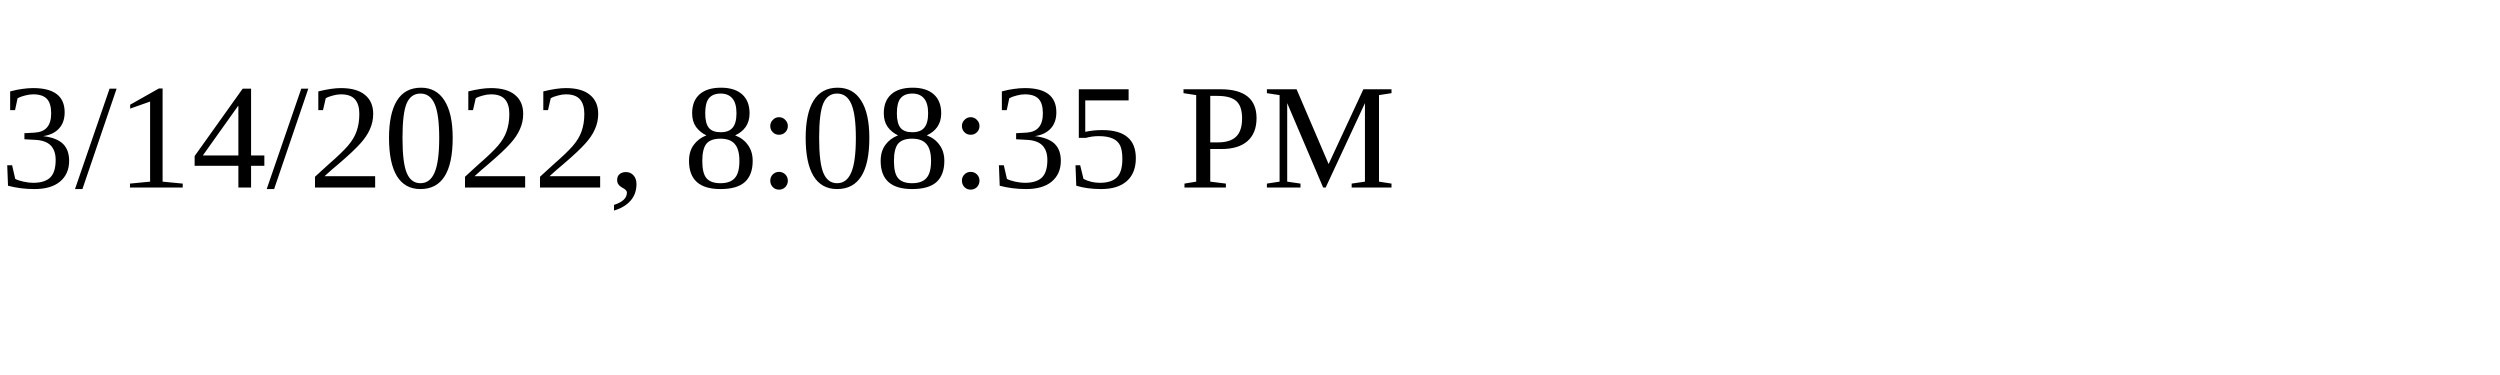
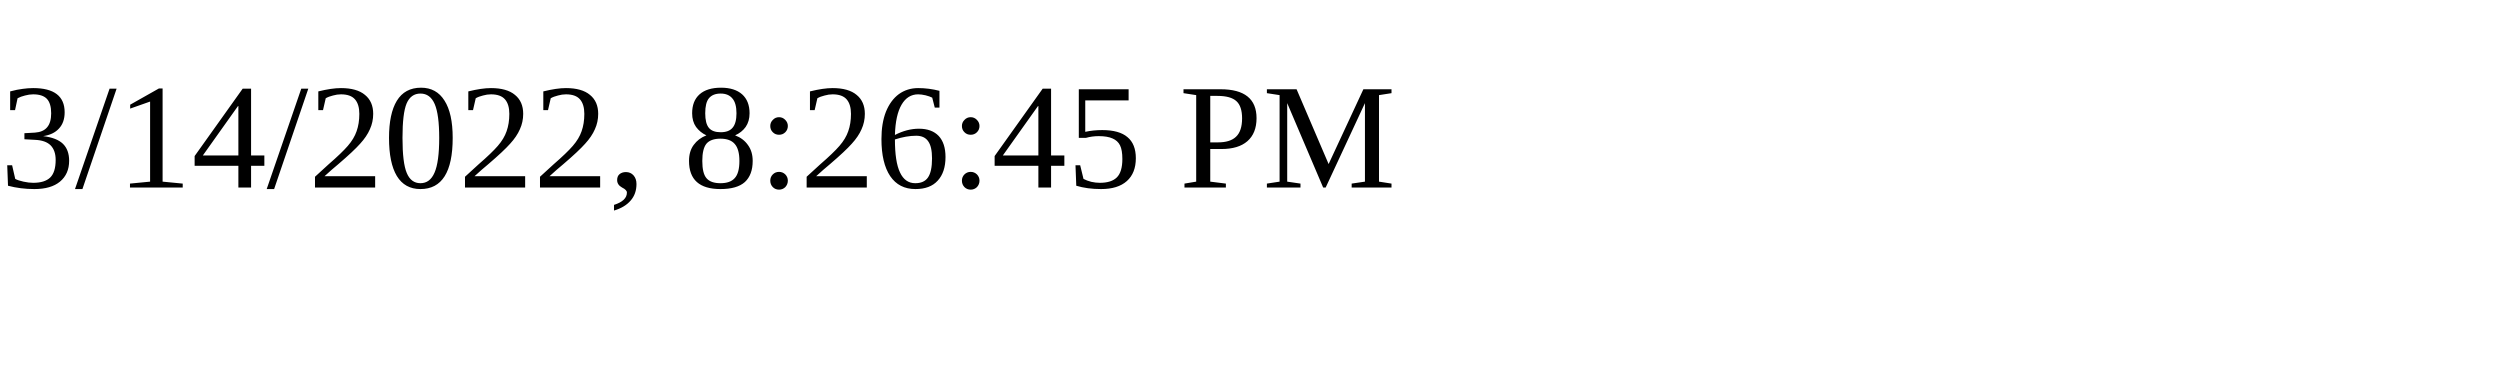
<svg xmlns="http://www.w3.org/2000/svg" height="30" width="200">
-   <text x="0" y="15">3/14/2022, 8:08:35 PM</text>
+   <text x="0" y="15">3/14/2022, 8:26:45 PM</text>
</svg>
